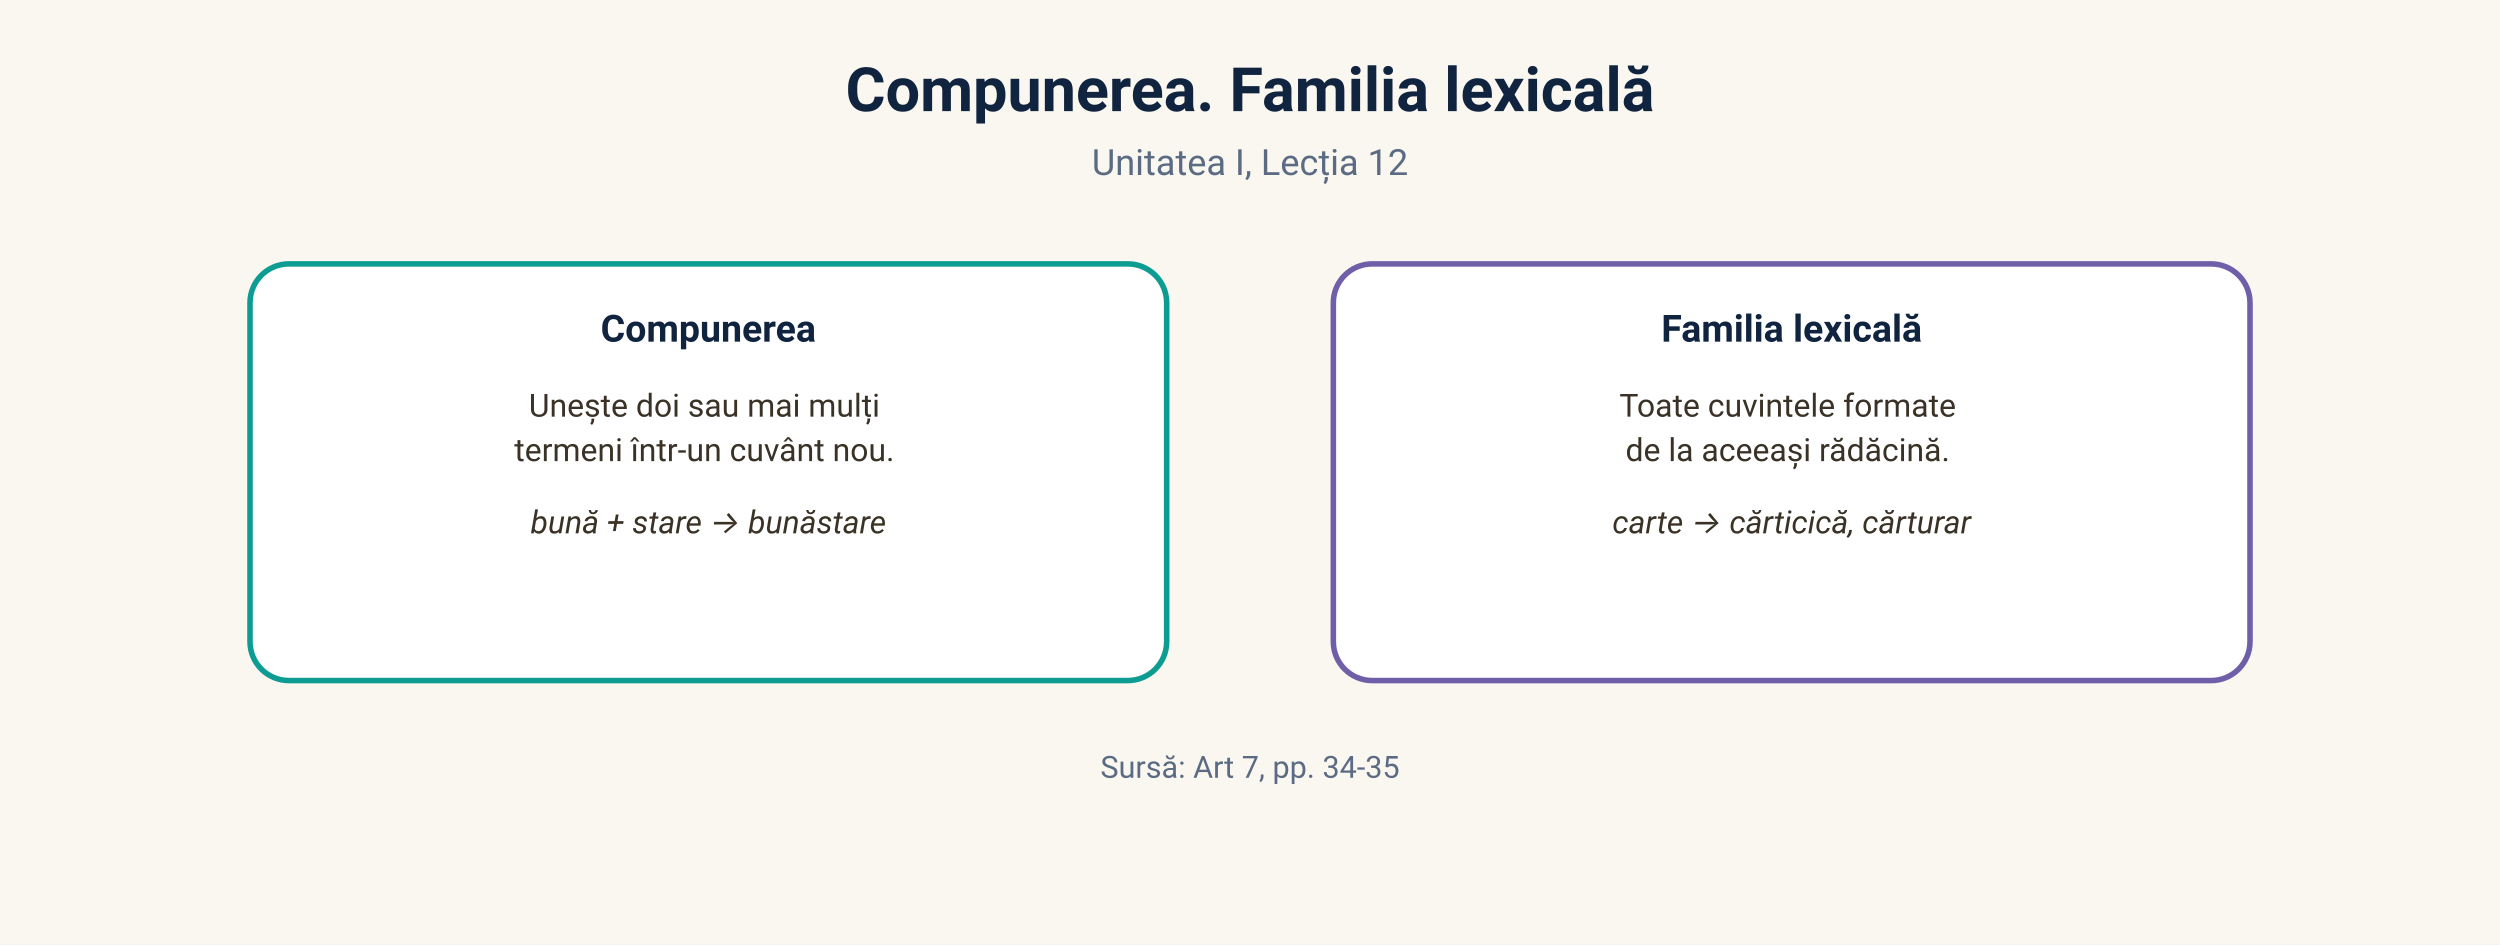
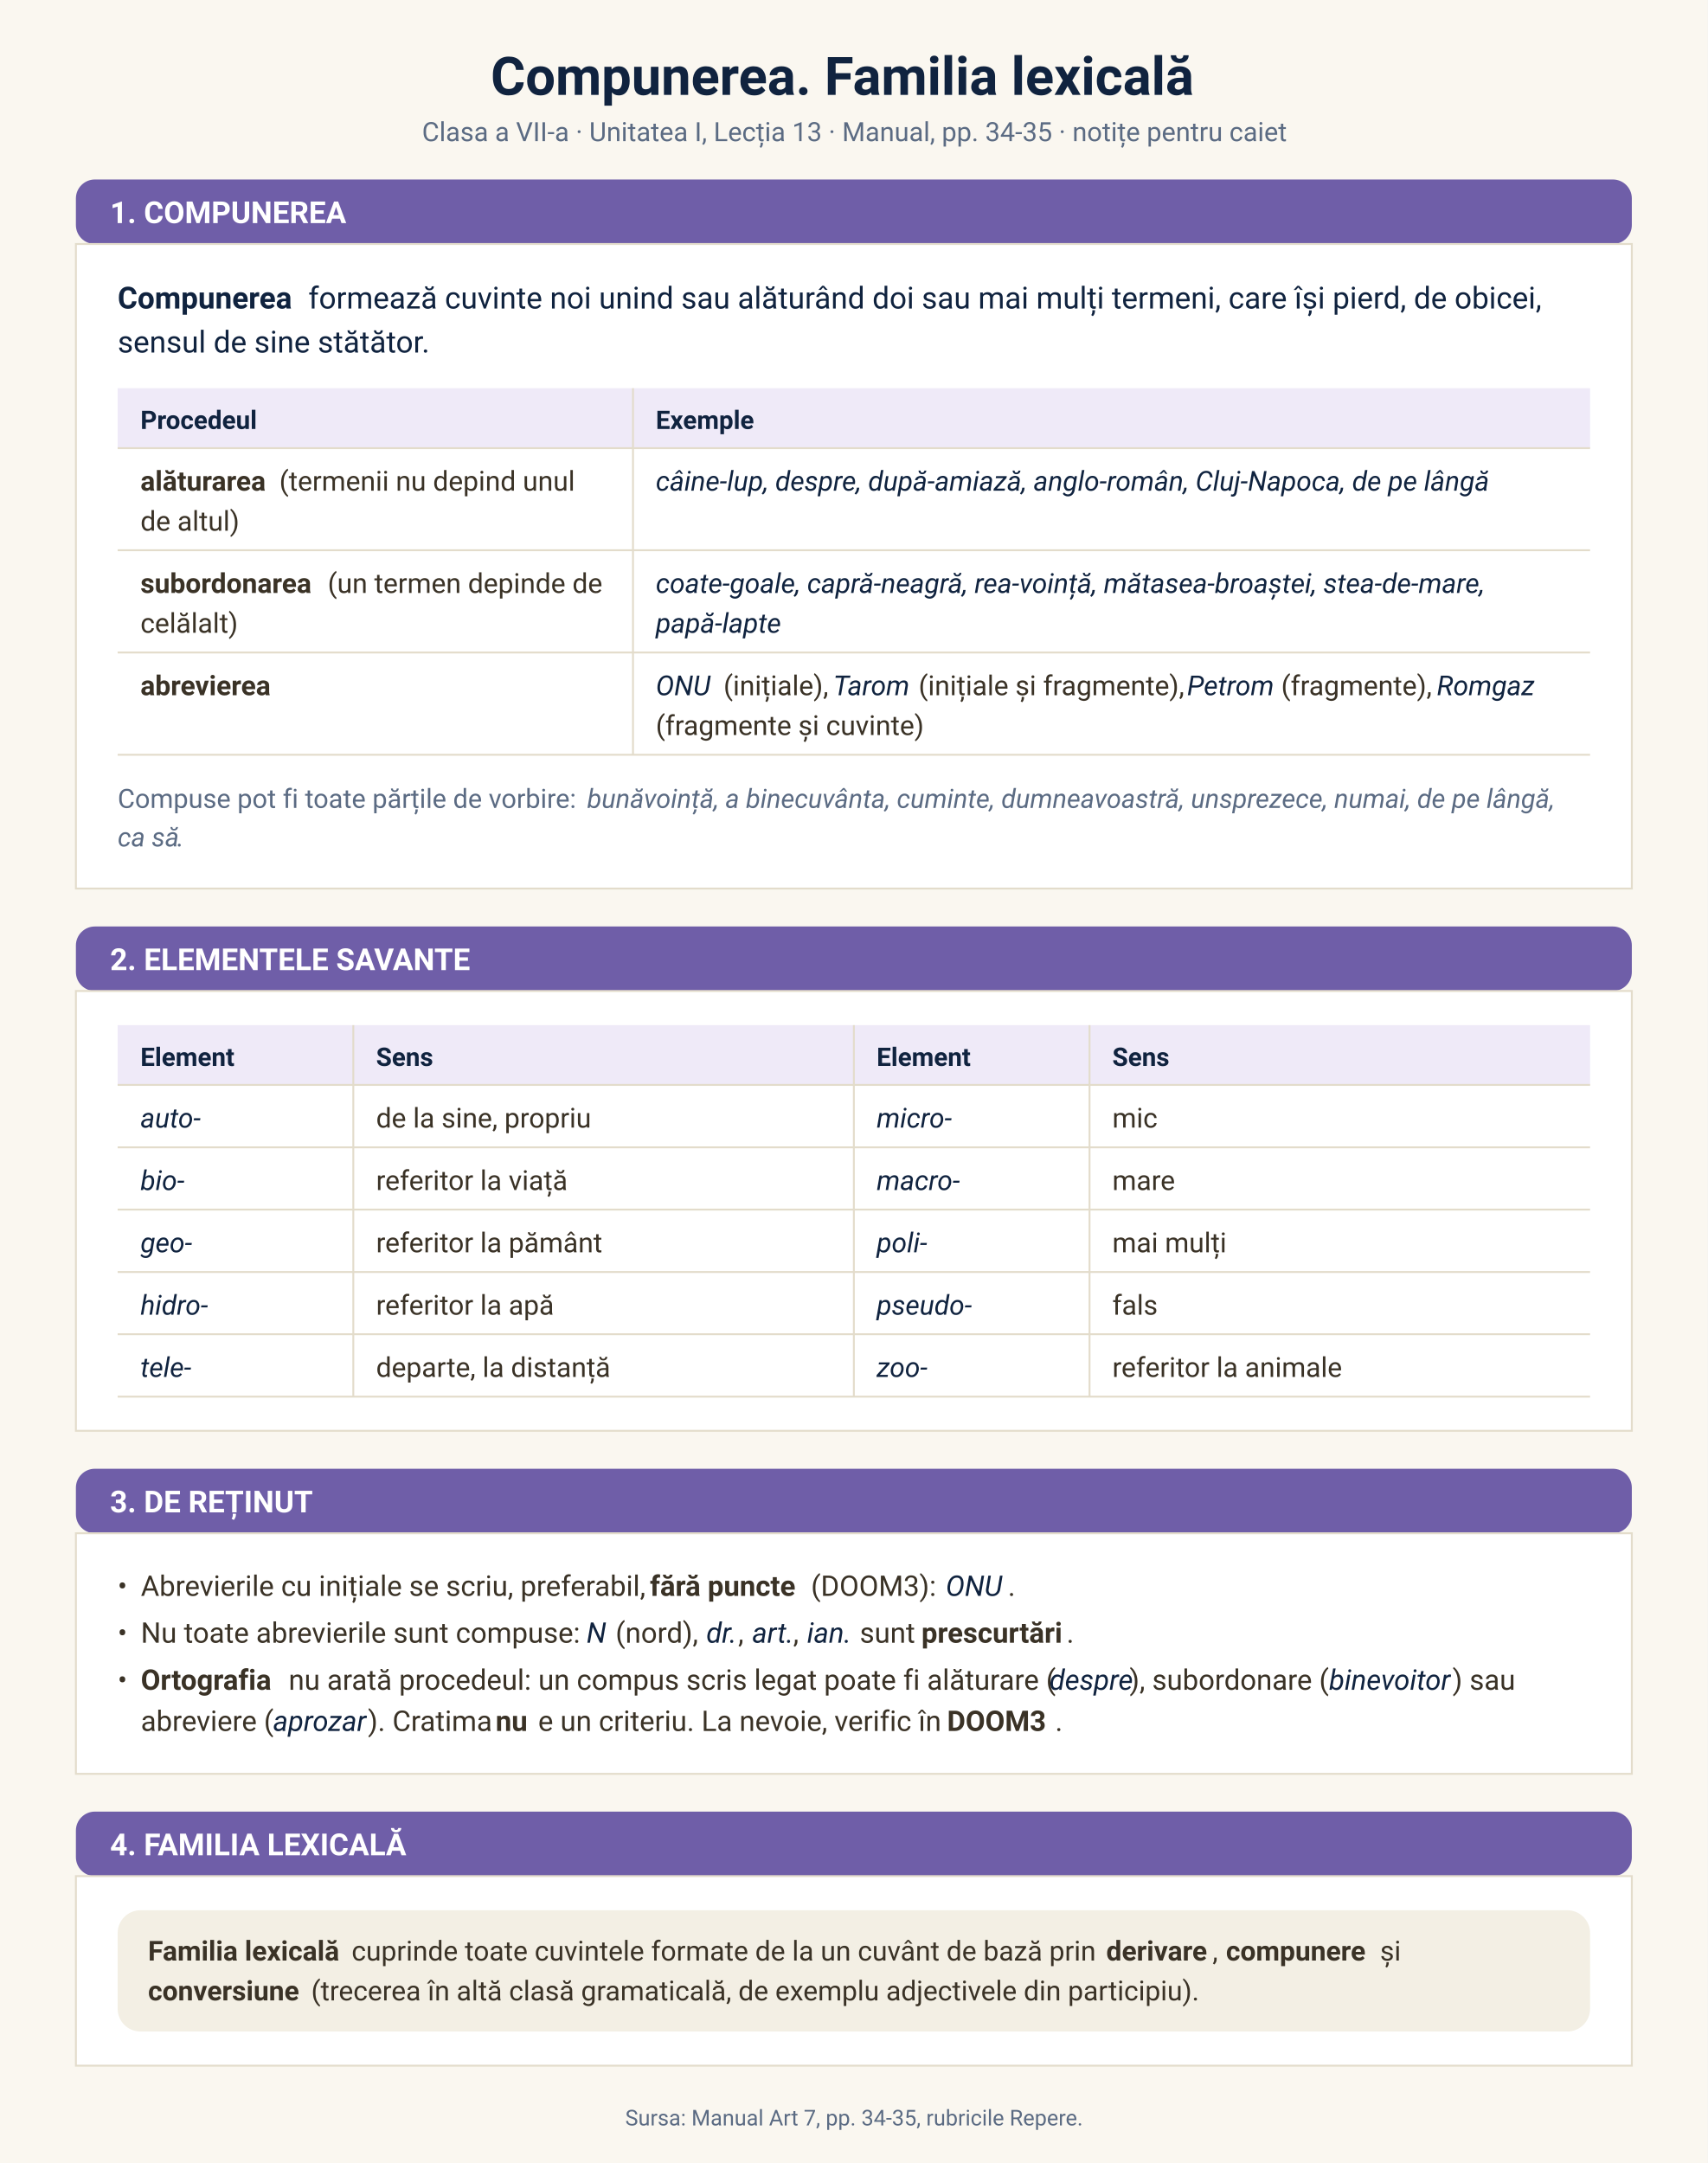
- <svg xmlns="http://www.w3.org/2000/svg" viewBox="0 0 900 340" font-family="'Segoe UI', 'Plus Jakarta Sans', -apple-system, Roboto, sans-serif">
-   <rect width="900" height="340" fill="#faf7f0" />
-   <text x="450" y="40" text-anchor="middle" font-size="22" font-weight="700" fill="#10233f">Compunerea. Familia lexicală</text>
-   <text x="450" y="63" text-anchor="middle" font-size="13" fill="#5b6b83">Unitatea I, Lecția 12</text>
-   <g>
-     <rect x="90" y="95" width="330" height="150" rx="14" fill="#ffffff" stroke="#0d9c92" stroke-width="2" />
-     <text x="255" y="123" text-anchor="middle" font-size="13.5" font-weight="700" fill="#10233f">Compunerea</text>
-     <text font-size="11.5" fill="#3a3226" text-anchor="middle">
-       <tspan x="255" y="150">Unește doi sau mai mulți</tspan>
-       <tspan x="255" y="166">termeni într-un cuvânt nou.</tspan>
-       <tspan x="255" y="192" font-style="italic">bună + stare → bunăstare</tspan>
-     </text>
-   </g>
-   <g>
-     <rect x="480" y="95" width="330" height="150" rx="14" fill="#ffffff" stroke="#6f5ea8" stroke-width="2" />
-     <text x="645" y="123" text-anchor="middle" font-size="13.5" font-weight="700" fill="#10233f">Familia lexicală</text>
-     <text font-size="11.5" fill="#3a3226" text-anchor="middle">
-       <tspan x="645" y="150">Toate cuvintele formate</tspan>
-       <tspan x="645" y="166">de la aceeași rădăcină.</tspan>
-       <tspan x="645" y="192" font-style="italic">carte → cărticică, cărturar</tspan>
-     </text>
-   </g>
-   <text x="450" y="280" text-anchor="middle" font-size="11" fill="#5b6b83">Sursă: Art 7, pp. 34-35</text>
+ <svg xmlns="http://www.w3.org/2000/svg" viewBox="0 0 900 1140" font-family="'Segoe UI', 'Plus Jakarta Sans', -apple-system, Roboto, sans-serif">
+   <rect width="900" height="1140" fill="#faf7f0" />
+   <text x="258.6" y="50.0" font-size="28" fill="#10233f" font-weight="700" textLength="383.3" lengthAdjust="spacing">Compunerea. Familia lexicală</text>
+   <text x="222.4" y="74.4" font-size="14" fill="#5b6b83" textLength="455.1" lengthAdjust="spacing">Clasa a VII-a · Unitatea I, Lecția 13 · Manual, pp. 34-35 · notițe pentru caiet</text>
+   <rect x="40" y="94.6" width="820" height="34" rx="10" fill="#6f5ea8" />
+   <text x="58" y="117.6" font-size="16" font-weight="700" fill="#ffffff">1. COMPUNEREA</text>
+   <rect x="40" y="128.6" width="820" height="339.7" fill="#ffffff" stroke="#e3dccb" />
+   <text x="62.0" y="162.6" font-size="16" fill="#10233f" font-weight="700" textLength="96.2" lengthAdjust="spacing">Compunerea</text>
+   <text x="162.5" y="162.6" font-size="16" fill="#10233f" textLength="649.3" lengthAdjust="spacing">formează cuvinte noi unind sau alăturând doi sau mai mulți termeni, care își pierd, de obicei,</text>
+   <text x="62.0" y="185.8" font-size="16" fill="#10233f" textLength="160.5" lengthAdjust="spacing">sensul de sine stătător.</text>
+   <rect x="62.0" y="204.6" width="776.0" height="31.6" fill="#efeaf8" />
+   <text x="74.0" y="226.1" font-size="13.5" fill="#10233f" font-weight="700" textLength="63.3" lengthAdjust="spacing">Procedeul</text>
+   <text x="345.6" y="226.1" font-size="13.5" fill="#10233f" font-weight="700" textLength="53.7" lengthAdjust="spacing">Exemple</text>
+   <line x1="62.0" y1="236.2" x2="838.0" y2="236.2" stroke="#e3dccb" />
+   <text x="74.0" y="258.6" font-size="14.5" fill="#3a3226" font-weight="700" textLength="69.3" lengthAdjust="spacing">alăturarea</text>
+   <text x="147.2" y="258.6" font-size="14.5" fill="#3a3226" textLength="158.6" lengthAdjust="spacing">(termenii nu depind unul</text>
+   <text x="74.0" y="279.7" font-size="14.5" fill="#3a3226" textLength="51.9" lengthAdjust="spacing">de altul)</text>
+   <text x="345.6" y="258.6" font-size="14.5" fill="#10233f" font-style="italic" textLength="453.6" lengthAdjust="spacing">câine-lup, despre, după-amiază, anglo-român, Cluj-Napoca, de pe lângă</text>
+   <line x1="62.0" y1="290.0" x2="838.0" y2="290.0" stroke="#e3dccb" />
+   <text x="74.0" y="312.5" font-size="14.5" fill="#3a3226" font-weight="700" textLength="94.8" lengthAdjust="spacing">subordonarea</text>
+   <text x="172.7" y="312.5" font-size="14.5" fill="#3a3226" textLength="147.0" lengthAdjust="spacing">(un termen depinde de</text>
+   <text x="74.0" y="333.5" font-size="14.5" fill="#3a3226" textLength="48.7" lengthAdjust="spacing">celălalt)</text>
+   <text x="345.6" y="312.5" font-size="14.5" fill="#10233f" font-style="italic" textLength="449.2" lengthAdjust="spacing">coate-goale, capră-neagră, rea-voință, mătasea-broaștei, stea-de-mare,</text>
+   <text x="345.6" y="333.5" font-size="14.5" fill="#10233f" font-style="italic" textLength="68.3" lengthAdjust="spacing">papă-lapte</text>
+   <line x1="62.0" y1="343.9" x2="838.0" y2="343.9" stroke="#e3dccb" />
+   <text x="74.0" y="366.4" font-size="14.5" fill="#3a3226" font-weight="700" textLength="71.6" lengthAdjust="spacing">abrevierea</text>
+   <text x="345.6" y="366.4" font-size="14.5" fill="#10233f" font-style="italic" textLength="31.8" lengthAdjust="spacing">ONU</text>
+   <text x="381.3" y="366.4" font-size="14.5" fill="#3a3226" textLength="53.9" lengthAdjust="spacing">(inițiale),</text>
+   <text x="439.1" y="366.4" font-size="14.5" fill="#10233f" font-style="italic" textLength="41.0" lengthAdjust="spacing">Tarom</text>
+   <text x="484.1" y="366.4" font-size="14.5" fill="#3a3226" textLength="137.6" lengthAdjust="spacing">(inițiale și fragmente),</text>
+   <text x="625.6" y="366.4" font-size="14.5" fill="#10233f" font-style="italic" textLength="45.7" lengthAdjust="spacing">Petrom</text>
+   <text x="675.2" y="366.4" font-size="14.5" fill="#3a3226" textLength="78.2" lengthAdjust="spacing">(fragmente),</text>
+   <text x="757.2" y="366.4" font-size="14.5" fill="#10233f" font-style="italic" textLength="50.9" lengthAdjust="spacing">Romgaz</text>
+   <text x="345.6" y="387.4" font-size="14.5" fill="#3a3226" textLength="138.5" lengthAdjust="spacing">(fragmente și cuvinte)</text>
+   <line x1="62.0" y1="397.8" x2="838.0" y2="397.8" stroke="#e3dccb" />
+   <line x1="333.6" y1="204.6" x2="333.6" y2="397.8" stroke="#e3dccb" />
+   <text x="62.0" y="425.8" font-size="14" fill="#5b6b83" textLength="243.6" lengthAdjust="spacing">Compuse pot fi toate părțile de vorbire:</text>
+   <text x="309.4" y="425.8" font-size="14" fill="#5b6b83" font-style="italic" textLength="517.3" lengthAdjust="spacing">bunăvoință, a binecuvânta, cuminte, dumneavoastră, unsprezece, numai, de pe lângă,</text>
+   <text x="62.0" y="446.1" font-size="14" fill="#5b6b83" font-style="italic" textLength="30.7" lengthAdjust="spacing">ca să</text>
+   <text x="92.7" y="446.1" font-size="14" fill="#5b6b83" textLength="3.1" lengthAdjust="spacing">.</text>
+   <rect x="40" y="488.3" width="820" height="34" rx="10" fill="#6f5ea8" />
+   <text x="58" y="511.3" font-size="16" font-weight="700" fill="#ffffff">2. ELEMENTELE SAVANTE</text>
+   <rect x="40" y="522.3" width="820" height="231.8" fill="#ffffff" stroke="#e3dccb" />
+   <rect x="62.0" y="540.3" width="776.0" height="31.6" fill="#efeaf8" />
+   <text x="74.0" y="561.8" font-size="13.5" fill="#10233f" font-weight="700" textLength="51.4" lengthAdjust="spacing">Element</text>
+   <text x="198.2" y="561.8" font-size="13.5" fill="#10233f" font-weight="700" textLength="29.0" lengthAdjust="spacing">Sens</text>
+   <text x="462.0" y="561.8" font-size="13.5" fill="#10233f" font-weight="700" textLength="51.4" lengthAdjust="spacing">Element</text>
+   <text x="586.2" y="561.8" font-size="13.5" fill="#10233f" font-weight="700" textLength="29.0" lengthAdjust="spacing">Sens</text>
+   <line x1="62.0" y1="571.8" x2="838.0" y2="571.8" stroke="#e3dccb" />
+   <text x="74.0" y="594.3" font-size="14.5" fill="#10233f" font-style="italic" textLength="34.2" lengthAdjust="spacing">auto-</text>
+   <text x="198.2" y="594.3" font-size="14.5" fill="#3a3226" textLength="114.8" lengthAdjust="spacing">de la sine, propriu</text>
+   <text x="462.0" y="594.3" font-size="14.5" fill="#10233f" font-style="italic" textLength="41.5" lengthAdjust="spacing">micro-</text>
+   <text x="586.2" y="594.3" font-size="14.5" fill="#3a3226" textLength="22.6" lengthAdjust="spacing">mic</text>
+   <line x1="62.0" y1="604.7" x2="838.0" y2="604.7" stroke="#e3dccb" />
+   <text x="74.0" y="627.2" font-size="14.5" fill="#10233f" font-style="italic" textLength="25.2" lengthAdjust="spacing">bio-</text>
+   <text x="198.2" y="627.2" font-size="14.5" fill="#3a3226" textLength="100.6" lengthAdjust="spacing">referitor la viață</text>
+   <text x="462.0" y="627.2" font-size="14.5" fill="#10233f" font-style="italic" textLength="45.5" lengthAdjust="spacing">macro-</text>
+   <text x="586.2" y="627.2" font-size="14.5" fill="#3a3226" textLength="32.5" lengthAdjust="spacing">mare</text>
+   <line x1="62.0" y1="637.5" x2="838.0" y2="637.5" stroke="#e3dccb" />
+   <text x="74.0" y="660.0" font-size="14.5" fill="#10233f" font-style="italic" textLength="28.6" lengthAdjust="spacing">geo-</text>
+   <text x="198.2" y="660.0" font-size="14.5" fill="#3a3226" textLength="119.5" lengthAdjust="spacing">referitor la pământ</text>
+   <text x="462.0" y="660.0" font-size="14.5" fill="#10233f" font-style="italic" textLength="29.0" lengthAdjust="spacing">poli-</text>
+   <text x="586.2" y="660.0" font-size="14.5" fill="#3a3226" textLength="59.9" lengthAdjust="spacing">mai mulți</text>
+   <line x1="62.0" y1="670.4" x2="838.0" y2="670.4" stroke="#e3dccb" />
+   <text x="74.0" y="692.9" font-size="14.5" fill="#10233f" font-style="italic" textLength="38.6" lengthAdjust="spacing">hidro-</text>
+   <text x="198.2" y="692.9" font-size="14.5" fill="#3a3226" textLength="93.8" lengthAdjust="spacing">referitor la apă</text>
+   <text x="462.0" y="692.9" font-size="14.5" fill="#10233f" font-style="italic" textLength="50.3" lengthAdjust="spacing">pseudo-</text>
+   <text x="586.2" y="692.9" font-size="14.5" fill="#3a3226" textLength="21.5" lengthAdjust="spacing">fals</text>
+   <line x1="62.0" y1="703.2" x2="838.0" y2="703.2" stroke="#e3dccb" />
+   <text x="74.0" y="725.7" font-size="14.5" fill="#10233f" font-style="italic" textLength="28.4" lengthAdjust="spacing">tele-</text>
+   <text x="198.2" y="725.7" font-size="14.5" fill="#3a3226" textLength="122.5" lengthAdjust="spacing">departe, la distanță</text>
+   <text x="462.0" y="725.7" font-size="14.5" fill="#10233f" font-style="italic" textLength="28.0" lengthAdjust="spacing">zoo-</text>
+   <text x="586.2" y="725.7" font-size="14.5" fill="#3a3226" textLength="120.5" lengthAdjust="spacing">referitor la animale</text>
+   <line x1="62.0" y1="736.1" x2="838.0" y2="736.1" stroke="#e3dccb" />
+   <line x1="186.2" y1="540.3" x2="186.2" y2="736.1" stroke="#e3dccb" />
+   <line x1="450.0" y1="540.3" x2="450.0" y2="736.1" stroke="#e3dccb" />
+   <line x1="574.2" y1="540.3" x2="574.2" y2="736.1" stroke="#e3dccb" />
+   <rect x="40" y="774.1" width="820" height="34" rx="10" fill="#6f5ea8" />
+   <text x="58" y="797.1" font-size="16" font-weight="700" fill="#ffffff">3. DE REȚINUT</text>
+   <rect x="40" y="808.1" width="820" height="126.8" fill="#ffffff" stroke="#e3dccb" />
+   <text x="62.0" y="841.1" font-size="15" fill="#3a3226">•</text>
+   <text x="74.2" y="841.1" font-size="15" fill="#3a3226" textLength="264.3" lengthAdjust="spacing">Abrevierile cu inițiale se scriu, preferabil,</text>
+   <text x="342.5" y="841.1" font-size="15" fill="#3a3226" font-weight="700" textLength="80.8" lengthAdjust="spacing">fără puncte</text>
+   <text x="427.4" y="841.1" font-size="15" fill="#3a3226" textLength="66.9" lengthAdjust="spacing">(DOOM3):</text>
+   <text x="498.4" y="841.1" font-size="15" fill="#10233f" font-style="italic" textLength="32.9" lengthAdjust="spacing">ONU</text>
+   <text x="531.2" y="841.1" font-size="15" fill="#3a3226" textLength="3.3" lengthAdjust="spacing">.</text>
+   <text x="62.0" y="865.8" font-size="15" fill="#3a3226">•</text>
+   <text x="74.2" y="865.8" font-size="15" fill="#3a3226" textLength="230.8" lengthAdjust="spacing">Nu toate abrevierile sunt compuse:</text>
+   <text x="309.1" y="865.8" font-size="15" fill="#10233f" font-style="italic" textLength="11.2" lengthAdjust="spacing">N</text>
+   <text x="324.4" y="865.8" font-size="15" fill="#3a3226" textLength="43.8" lengthAdjust="spacing">(nord),</text>
+   <text x="372.2" y="865.8" font-size="15" fill="#10233f" font-style="italic" textLength="16.8" lengthAdjust="spacing">dr.</text>
+   <text x="389.0" y="865.8" font-size="15" fill="#3a3226" textLength="3.3" lengthAdjust="spacing">,</text>
+   <text x="396.4" y="865.8" font-size="15" fill="#10233f" font-style="italic" textLength="21.6" lengthAdjust="spacing">art.</text>
+   <text x="418.0" y="865.8" font-size="15" fill="#3a3226" textLength="3.3" lengthAdjust="spacing">,</text>
+   <text x="425.3" y="865.8" font-size="15" fill="#10233f" font-style="italic" textLength="23.7" lengthAdjust="spacing">ian.</text>
+   <text x="453.1" y="865.8" font-size="15" fill="#3a3226" textLength="28.5" lengthAdjust="spacing">sunt</text>
+   <text x="485.6" y="865.8" font-size="15" fill="#3a3226" font-weight="700" textLength="76.5" lengthAdjust="spacing">prescurtări</text>
+   <text x="562.1" y="865.8" font-size="15" fill="#3a3226" textLength="3.3" lengthAdjust="spacing">.</text>
+   <text x="62.0" y="890.6" font-size="15" fill="#3a3226">•</text>
+   <text x="74.2" y="890.6" font-size="15" fill="#3a3226" font-weight="700" textLength="73.8" lengthAdjust="spacing">Ortografia</text>
+   <text x="152.1" y="890.6" font-size="15" fill="#3a3226" textLength="400.9" lengthAdjust="spacing">nu arată procedeul: un compus scris legat poate fi alăturare (</text>
+   <text x="553.0" y="890.6" font-size="15" fill="#10233f" font-style="italic" textLength="42.3" lengthAdjust="spacing">despre</text>
+   <text x="595.3" y="890.6" font-size="15" fill="#3a3226" textLength="105.1" lengthAdjust="spacing">), subordonare (</text>
+   <text x="700.4" y="890.6" font-size="15" fill="#10233f" font-style="italic" textLength="65.1" lengthAdjust="spacing">binevoitor</text>
+   <text x="765.5" y="890.6" font-size="15" fill="#3a3226" textLength="31.1" lengthAdjust="spacing">) sau</text>
+   <text x="74.2" y="912.3" font-size="15" fill="#3a3226" textLength="69.7" lengthAdjust="spacing">abreviere (</text>
+   <text x="143.9" y="912.3" font-size="15" fill="#10233f" font-style="italic" textLength="50.0" lengthAdjust="spacing">aprozar</text>
+   <text x="193.9" y="912.3" font-size="15" fill="#3a3226" textLength="63.3" lengthAdjust="spacing">). Cratima</text>
+   <text x="261.2" y="912.3" font-size="15" fill="#3a3226" font-weight="700" textLength="18.3" lengthAdjust="spacing">nu</text>
+   <text x="283.6" y="912.3" font-size="15" fill="#3a3226" textLength="211.5" lengthAdjust="spacing">e un criteriu. La nevoie, verific în</text>
+   <text x="499.1" y="912.3" font-size="15" fill="#3a3226" font-weight="700" textLength="57.0" lengthAdjust="spacing">DOOM3</text>
+   <text x="556.1" y="912.3" font-size="15" fill="#3a3226" textLength="3.3" lengthAdjust="spacing">.</text>
+   <rect x="40" y="954.8" width="820" height="34" rx="10" fill="#6f5ea8" />
+   <text x="58" y="977.8" font-size="16" font-weight="700" fill="#ffffff">4. FAMILIA LEXICALĂ</text>
+   <rect x="40" y="988.8" width="820" height="99.9" fill="#ffffff" stroke="#e3dccb" />
+   <rect x="62.0" y="1006.8" width="776.0" height="63.9" rx="12" fill="#f3efe4" />
+   <text x="78.0" y="1033.3" font-size="14.5" fill="#3a3226" font-weight="700" textLength="103.4" lengthAdjust="spacing">Familia lexicală</text>
+   <text x="185.3" y="1033.3" font-size="14.5" fill="#3a3226" textLength="393.8" lengthAdjust="spacing">cuprinde toate cuvintele formate de la un cuvânt de bază prin</text>
+   <text x="583.0" y="1033.3" font-size="14.5" fill="#3a3226" font-weight="700" textLength="56.0" lengthAdjust="spacing">derivare</text>
+   <text x="639.0" y="1033.3" font-size="14.5" fill="#3a3226" textLength="3.2" lengthAdjust="spacing">,</text>
+   <text x="646.1" y="1033.3" font-size="14.5" fill="#3a3226" font-weight="700" textLength="77.3" lengthAdjust="spacing">compunere</text>
+   <text x="727.3" y="1033.3" font-size="14.5" fill="#3a3226" textLength="9.6" lengthAdjust="spacing">și</text>
+   <text x="78.0" y="1054.3" font-size="14.5" fill="#3a3226" font-weight="700" textLength="82.1" lengthAdjust="spacing">conversiune</text>
+   <text x="164.0" y="1054.3" font-size="14.5" fill="#3a3226" textLength="460.7" lengthAdjust="spacing">(trecerea în altă clasă gramaticală, de exemplu adjectivele din participiu).</text>
+   <text x="329.5" y="1120.2" font-size="11.5" fill="#5b6b83" textLength="240.9" lengthAdjust="spacing">Sursa: Manual Art 7, pp. 34-35, rubricile Repere.</text>
</svg>
